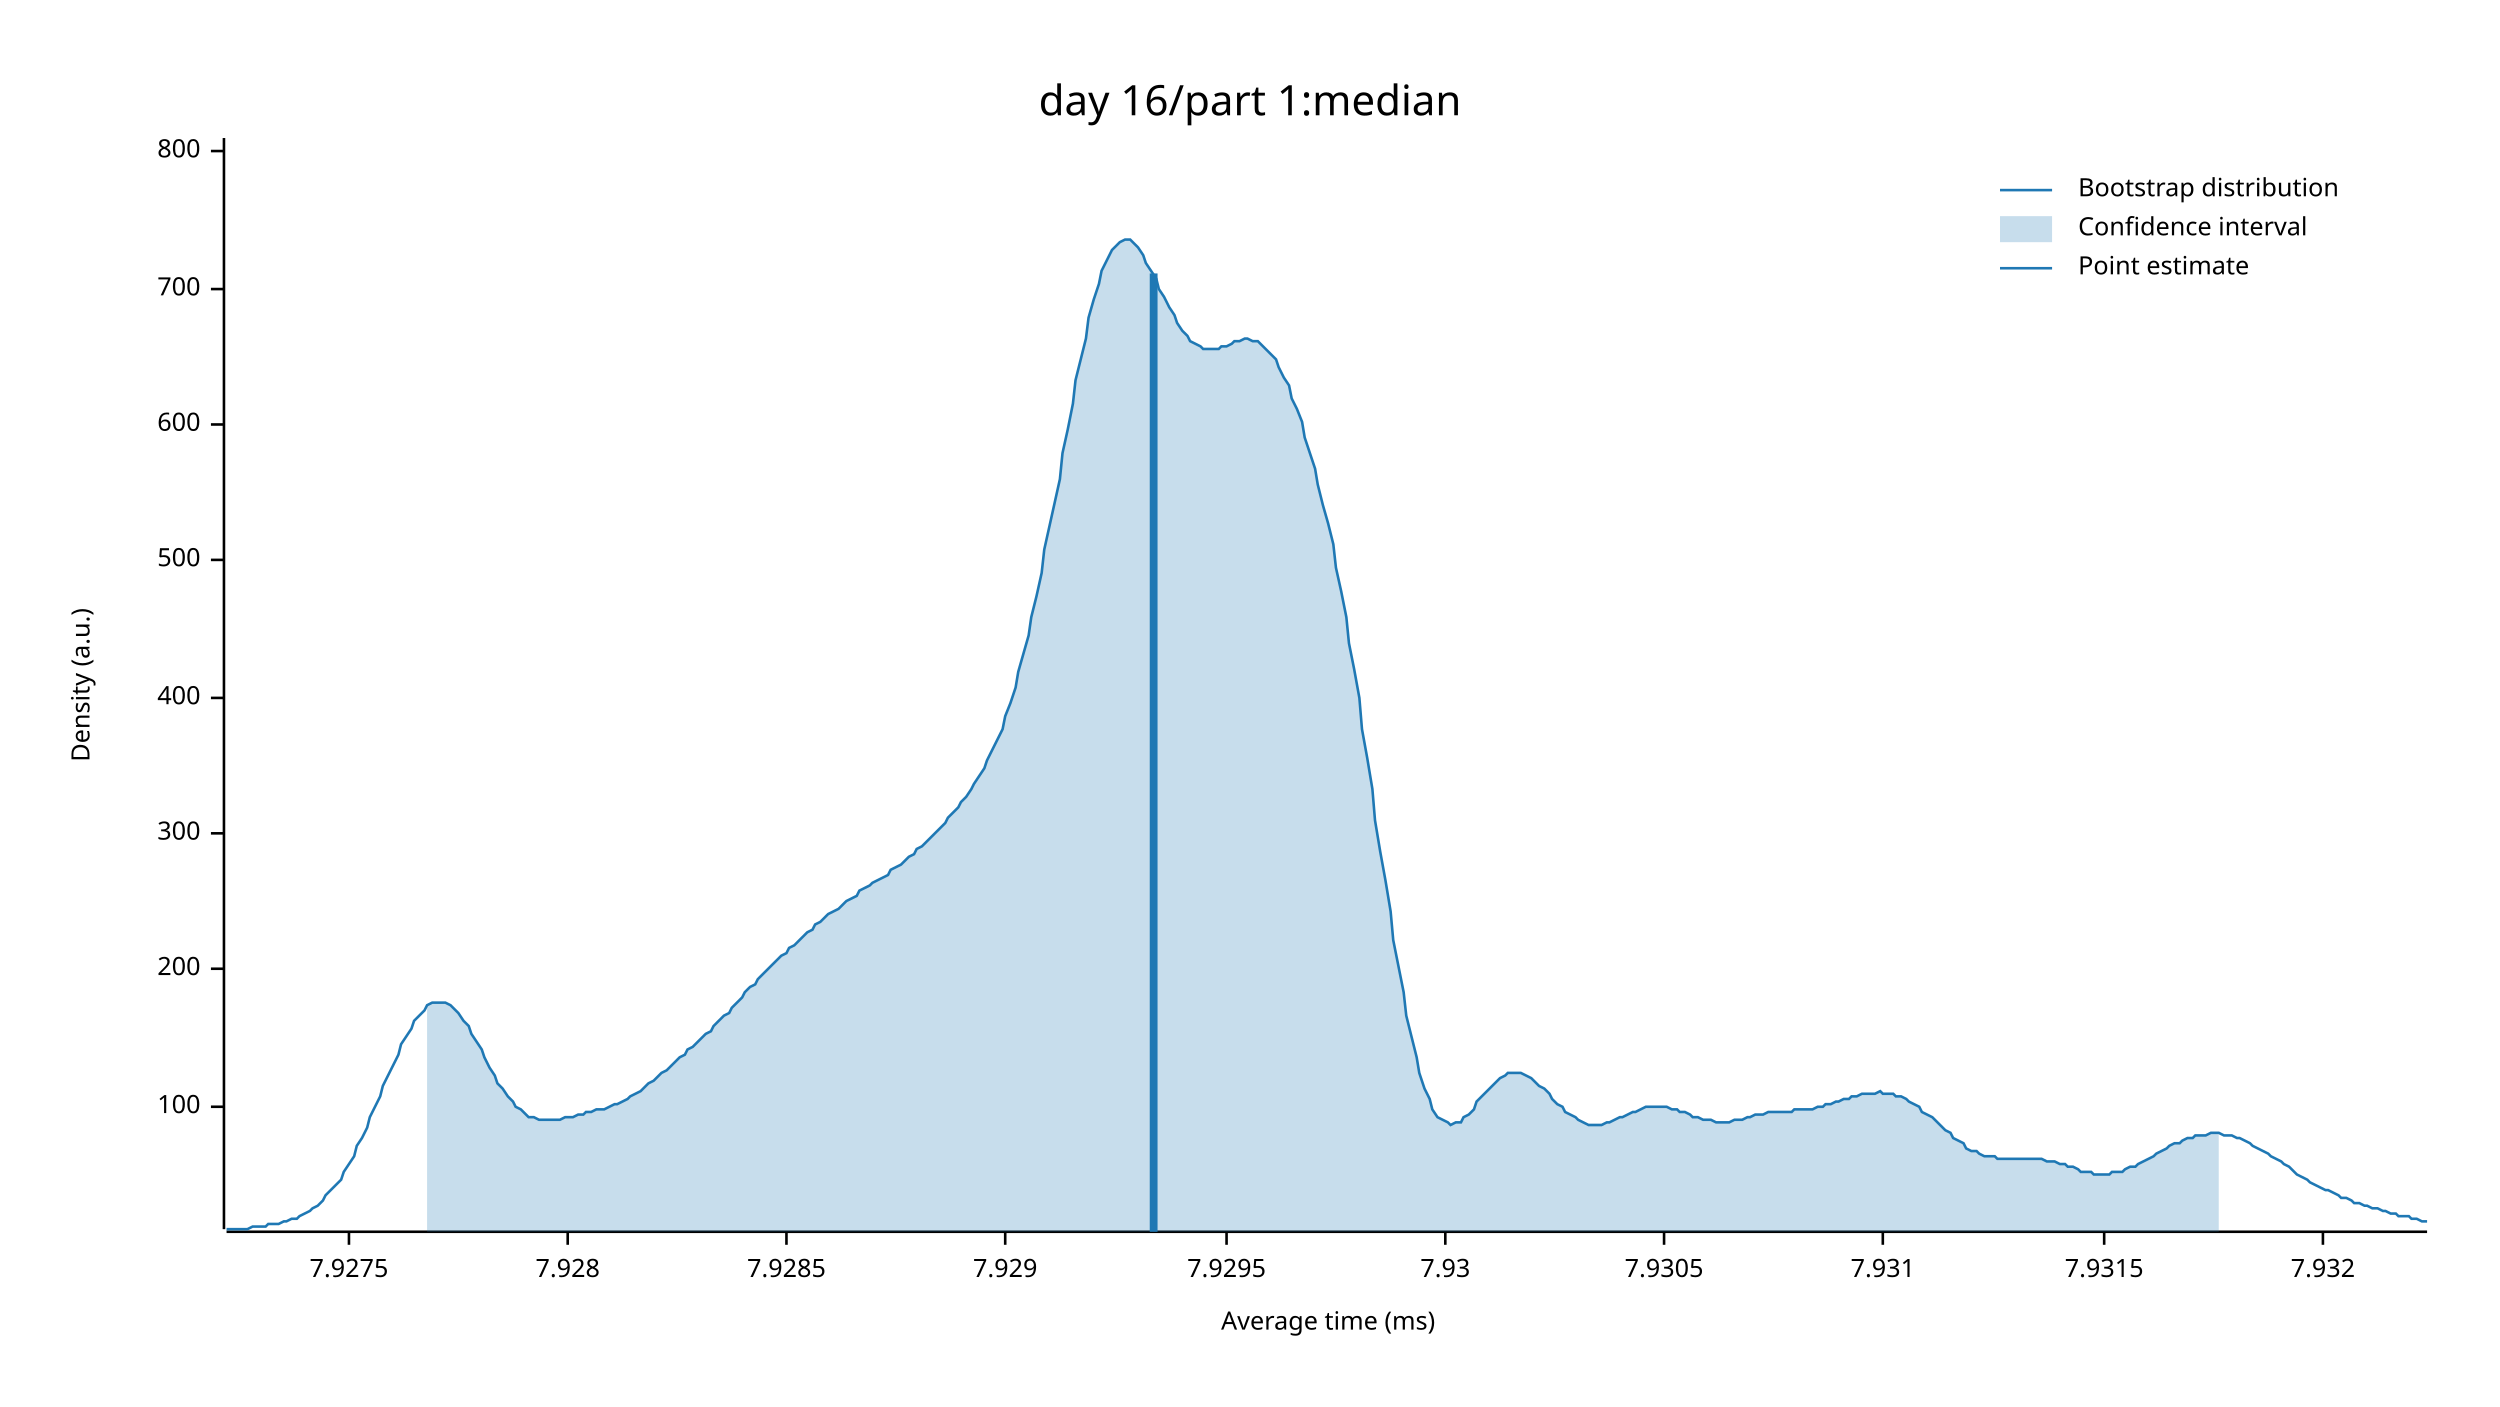
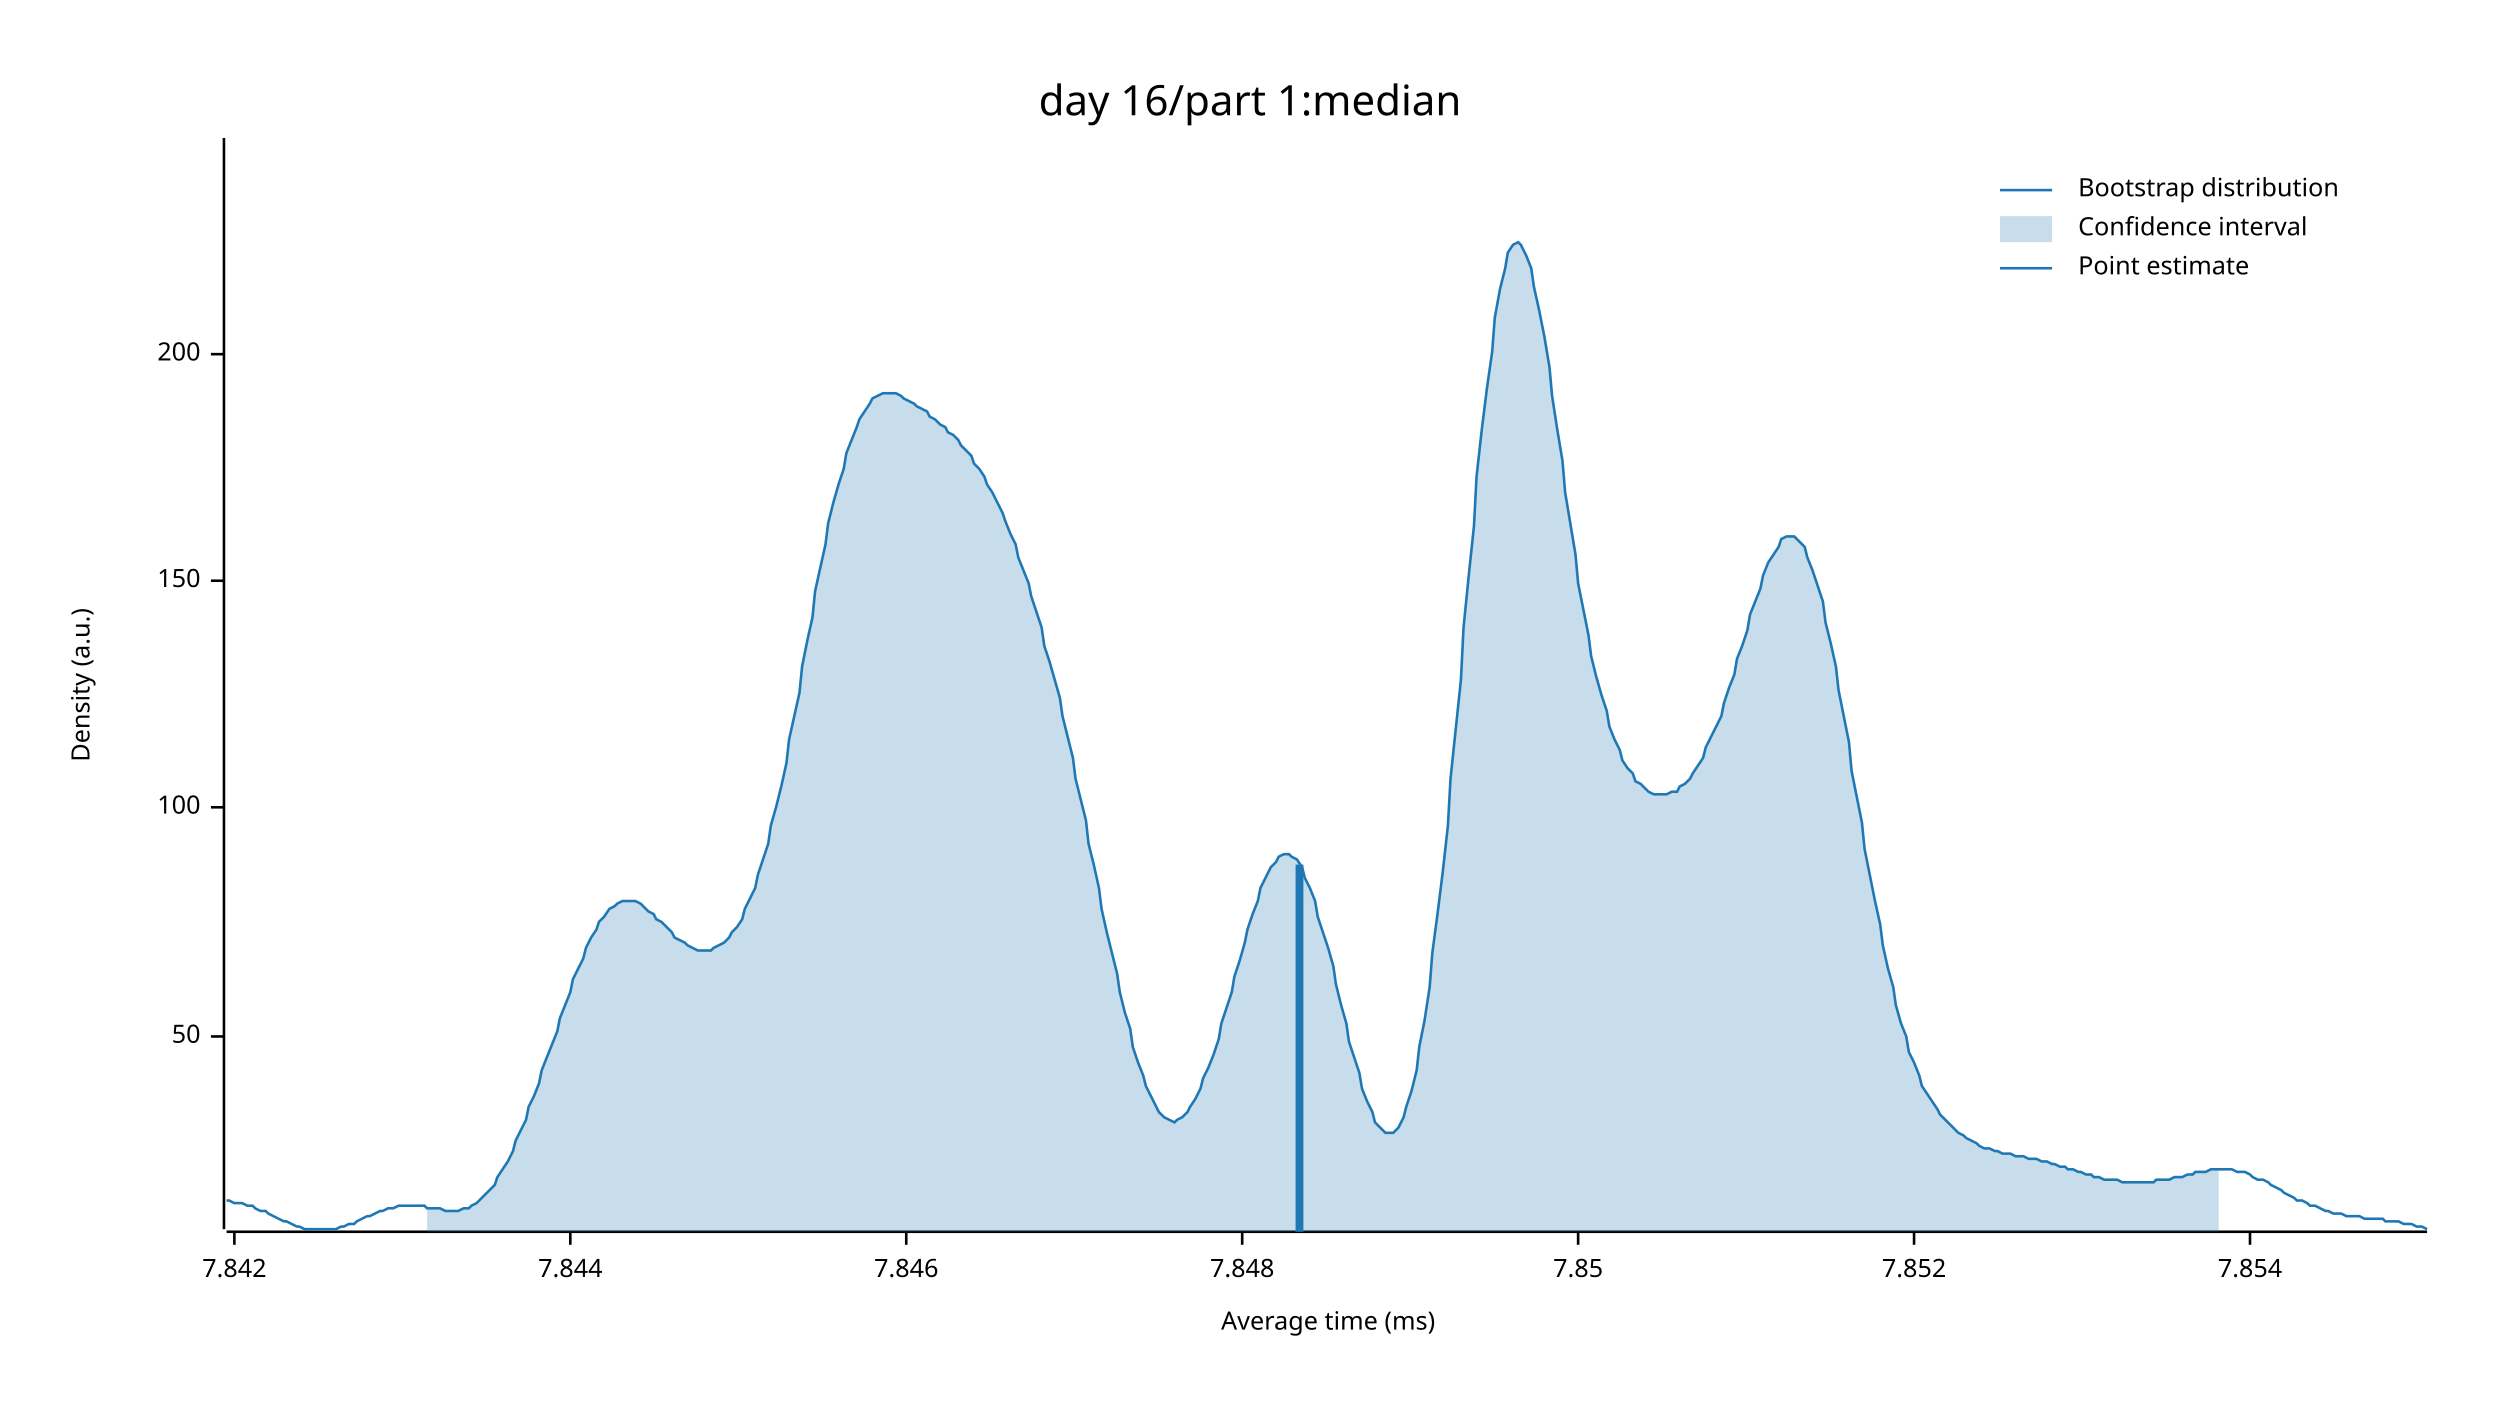
<svg xmlns="http://www.w3.org/2000/svg" width="960" height="540" viewBox="0 0 960 540">
  <text x="480" y="32" dy="0.76em" text-anchor="middle" font-family="sans-serif" font-size="16.129" opacity="1" fill="#000000">
day 16/part 1:median
</text>
  <text x="27" y="263" dy="0.76em" text-anchor="middle" font-family="sans-serif" font-size="9.677" opacity="1" fill="#000000" transform="rotate(270, 27, 263)">
Density (a.u.)
</text>
  <text x="510" y="513" dy="-0.5ex" text-anchor="middle" font-family="sans-serif" font-size="9.677" opacity="1" fill="#000000">
Average time (ms)
</text>
  <polyline fill="none" opacity="1" stroke="#000000" stroke-width="1" points="86,53 86,472 " />
-   <text x="77" y="425" dy="0.5ex" text-anchor="end" font-family="sans-serif" font-size="9.677" opacity="1" fill="#000000">
+   <text x="77" y="398" dy="0.5ex" text-anchor="end" font-family="sans-serif" font-size="9.677" opacity="1" fill="#000000">
+ 50
+ </text>
+   <polyline fill="none" opacity="1" stroke="#000000" stroke-width="1" points="81,398 86,398 " />
+   <text x="77" y="310" dy="0.5ex" text-anchor="end" font-family="sans-serif" font-size="9.677" opacity="1" fill="#000000">
100
</text>
-   <polyline fill="none" opacity="1" stroke="#000000" stroke-width="1" points="81,425 86,425 " />
-   <text x="77" y="372" dy="0.5ex" text-anchor="end" font-family="sans-serif" font-size="9.677" opacity="1" fill="#000000">
+   <polyline fill="none" opacity="1" stroke="#000000" stroke-width="1" points="81,310 86,310 " />
+   <text x="77" y="223" dy="0.5ex" text-anchor="end" font-family="sans-serif" font-size="9.677" opacity="1" fill="#000000">
+ 150
+ </text>
+   <polyline fill="none" opacity="1" stroke="#000000" stroke-width="1" points="81,223 86,223 " />
+   <text x="77" y="136" dy="0.5ex" text-anchor="end" font-family="sans-serif" font-size="9.677" opacity="1" fill="#000000">
200
</text>
-   <polyline fill="none" opacity="1" stroke="#000000" stroke-width="1" points="81,372 86,372 " />
-   <text x="77" y="320" dy="0.5ex" text-anchor="end" font-family="sans-serif" font-size="9.677" opacity="1" fill="#000000">
- 300
+   <polyline fill="none" opacity="1" stroke="#000000" stroke-width="1" points="81,136 86,136 " />
+   <polyline fill="none" opacity="1" stroke="#000000" stroke-width="1" points="87,473 932,473 " />
+   <text x="90" y="483" dy="0.76em" text-anchor="middle" font-family="sans-serif" font-size="9.677" opacity="1" fill="#000000">
+ 7.842
</text>
-   <polyline fill="none" opacity="1" stroke="#000000" stroke-width="1" points="81,320 86,320 " />
-   <text x="77" y="268" dy="0.5ex" text-anchor="end" font-family="sans-serif" font-size="9.677" opacity="1" fill="#000000">
- 400
+   <polyline fill="none" opacity="1" stroke="#000000" stroke-width="1" points="90,473 90,478 " />
+   <text x="219" y="483" dy="0.76em" text-anchor="middle" font-family="sans-serif" font-size="9.677" opacity="1" fill="#000000">
+ 7.844
</text>
-   <polyline fill="none" opacity="1" stroke="#000000" stroke-width="1" points="81,268 86,268 " />
-   <text x="77" y="215" dy="0.5ex" text-anchor="end" font-family="sans-serif" font-size="9.677" opacity="1" fill="#000000">
- 500
+   <polyline fill="none" opacity="1" stroke="#000000" stroke-width="1" points="219,473 219,478 " />
+   <text x="348" y="483" dy="0.76em" text-anchor="middle" font-family="sans-serif" font-size="9.677" opacity="1" fill="#000000">
+ 7.846
</text>
-   <polyline fill="none" opacity="1" stroke="#000000" stroke-width="1" points="81,215 86,215 " />
-   <text x="77" y="163" dy="0.5ex" text-anchor="end" font-family="sans-serif" font-size="9.677" opacity="1" fill="#000000">
- 600
+   <polyline fill="none" opacity="1" stroke="#000000" stroke-width="1" points="348,473 348,478 " />
+   <text x="477" y="483" dy="0.76em" text-anchor="middle" font-family="sans-serif" font-size="9.677" opacity="1" fill="#000000">
+ 7.848
</text>
-   <polyline fill="none" opacity="1" stroke="#000000" stroke-width="1" points="81,163 86,163 " />
-   <text x="77" y="111" dy="0.5ex" text-anchor="end" font-family="sans-serif" font-size="9.677" opacity="1" fill="#000000">
- 700
+   <polyline fill="none" opacity="1" stroke="#000000" stroke-width="1" points="477,473 477,478 " />
+   <text x="606" y="483" dy="0.76em" text-anchor="middle" font-family="sans-serif" font-size="9.677" opacity="1" fill="#000000">
+ 7.85
</text>
-   <polyline fill="none" opacity="1" stroke="#000000" stroke-width="1" points="81,111 86,111 " />
-   <text x="77" y="58" dy="0.5ex" text-anchor="end" font-family="sans-serif" font-size="9.677" opacity="1" fill="#000000">
- 800
+   <polyline fill="none" opacity="1" stroke="#000000" stroke-width="1" points="606,473 606,478 " />
+   <text x="735" y="483" dy="0.76em" text-anchor="middle" font-family="sans-serif" font-size="9.677" opacity="1" fill="#000000">
+ 7.852
</text>
-   <polyline fill="none" opacity="1" stroke="#000000" stroke-width="1" points="81,58 86,58 " />
-   <polyline fill="none" opacity="1" stroke="#000000" stroke-width="1" points="87,473 932,473 " />
-   <text x="134" y="483" dy="0.76em" text-anchor="middle" font-family="sans-serif" font-size="9.677" opacity="1" fill="#000000">
- 7.9275
+   <polyline fill="none" opacity="1" stroke="#000000" stroke-width="1" points="735,473 735,478 " />
+   <text x="864" y="483" dy="0.76em" text-anchor="middle" font-family="sans-serif" font-size="9.677" opacity="1" fill="#000000">
+ 7.854
</text>
-   <polyline fill="none" opacity="1" stroke="#000000" stroke-width="1" points="134,473 134,478 " />
-   <text x="218" y="483" dy="0.76em" text-anchor="middle" font-family="sans-serif" font-size="9.677" opacity="1" fill="#000000">
- 7.928
- </text>
-   <polyline fill="none" opacity="1" stroke="#000000" stroke-width="1" points="218,473 218,478 " />
-   <text x="302" y="483" dy="0.76em" text-anchor="middle" font-family="sans-serif" font-size="9.677" opacity="1" fill="#000000">
- 7.9285
- </text>
-   <polyline fill="none" opacity="1" stroke="#000000" stroke-width="1" points="302,473 302,478 " />
-   <text x="386" y="483" dy="0.76em" text-anchor="middle" font-family="sans-serif" font-size="9.677" opacity="1" fill="#000000">
- 7.929
- </text>
-   <polyline fill="none" opacity="1" stroke="#000000" stroke-width="1" points="386,473 386,478 " />
-   <text x="471" y="483" dy="0.76em" text-anchor="middle" font-family="sans-serif" font-size="9.677" opacity="1" fill="#000000">
- 7.9295
- </text>
-   <polyline fill="none" opacity="1" stroke="#000000" stroke-width="1" points="471,473 471,478 " />
-   <text x="555" y="483" dy="0.76em" text-anchor="middle" font-family="sans-serif" font-size="9.677" opacity="1" fill="#000000">
- 7.93
- </text>
-   <polyline fill="none" opacity="1" stroke="#000000" stroke-width="1" points="555,473 555,478 " />
-   <text x="639" y="483" dy="0.76em" text-anchor="middle" font-family="sans-serif" font-size="9.677" opacity="1" fill="#000000">
- 7.9305
- </text>
-   <polyline fill="none" opacity="1" stroke="#000000" stroke-width="1" points="639,473 639,478 " />
-   <text x="723" y="483" dy="0.76em" text-anchor="middle" font-family="sans-serif" font-size="9.677" opacity="1" fill="#000000">
- 7.931
- </text>
-   <polyline fill="none" opacity="1" stroke="#000000" stroke-width="1" points="723,473 723,478 " />
-   <text x="808" y="483" dy="0.76em" text-anchor="middle" font-family="sans-serif" font-size="9.677" opacity="1" fill="#000000">
- 7.9315
- </text>
-   <polyline fill="none" opacity="1" stroke="#000000" stroke-width="1" points="808,473 808,478 " />
-   <text x="892" y="483" dy="0.76em" text-anchor="middle" font-family="sans-serif" font-size="9.677" opacity="1" fill="#000000">
- 7.932
- </text>
-   <polyline fill="none" opacity="1" stroke="#000000" stroke-width="1" points="892,473 892,478 " />
-   <polyline fill="none" opacity="1" stroke="#1F78B4" stroke-width="1" points="87,472 88,472 90,472 92,472 93,472 95,472 97,471 98,471 100,471 102,471 103,470 105,470 107,470 109,469 110,469 112,468 114,468 115,467 117,466 119,465 120,464 122,463 124,461 125,459 127,457 129,455 131,453 132,450 134,447 136,444 137,440 139,437 141,433 142,429 144,425 146,421 147,417 149,413 151,409 153,405 154,401 156,398 158,395 159,392 161,390 163,388 164,386 166,385 168,385 169,385 171,385 173,386 175,388 176,389 178,392 180,394 181,397 183,400 185,403 186,406 188,410 190,413 191,416 193,418 195,421 197,423 198,425 200,426 202,428 203,429 205,429 207,430 208,430 210,430 212,430 214,430 215,430 217,429 219,429 220,429 222,428 224,428 225,427 227,427 229,426 230,426 232,426 234,425 236,424 237,424 239,423 241,422 242,421 244,420 246,419 247,418 249,416 251,415 252,414 254,412 256,411 258,409 259,408 261,406 263,405 264,403 266,402 268,400 269,399 271,397 273,396 274,394 276,392 278,390 280,389 281,387 283,385 285,383 286,381 288,379 290,378 291,376 293,374 295,372 296,371 298,369 300,367 302,366 303,364 305,363 307,361 308,360 310,358 312,357 313,355 315,354 317,352 318,351 320,350 322,349 324,347 325,346 327,345 329,344 330,342 332,341 334,340 335,339 337,338 339,337 341,336 342,334 344,333 346,332 347,331 349,329 351,328 352,326 354,325 356,323 357,322 359,320 361,318 363,316 364,314 366,312 368,310 369,308 371,306 373,303 374,301 376,298 378,295 379,292 381,288 383,284 385,280 386,275 388,270 390,264 391,258 393,251 395,244 396,237 398,229 400,220 401,211 403,202 405,193 407,184 408,174 410,165 412,155 413,146 415,138 417,130 418,122 420,115 422,109 423,104 425,100 427,96 429,94 430,93 432,92 434,92 435,93 437,95 439,98 440,101 442,104 444,107 445,111 447,114 449,118 451,121 452,124 454,127 456,129 457,131 459,132 461,133 462,134 464,134 466,134 468,134 469,133 471,133 473,132 474,131 476,131 478,130 479,130 481,131 483,131 484,132 486,134 488,136 490,138 491,141 493,145 495,148 496,153 498,157 500,162 501,168 503,174 505,180 506,186 508,194 510,201 512,209 513,218 515,227 517,237 518,247 520,257 522,268 523,280 525,291 527,303 528,315 530,327 532,338 534,350 535,361 537,371 539,381 540,390 542,398 544,406 545,412 547,418 549,422 550,426 552,429 554,430 556,431 557,432 559,431 561,431 562,429 564,428 566,426 567,423 569,421 571,419 573,417 574,416 576,414 578,413 579,412 581,412 583,412 584,412 586,413 588,414 589,415 591,417 593,418 595,420 596,422 598,424 600,425 601,427 603,428 605,429 606,430 608,431 610,432 611,432 613,432 615,432 617,431 618,431 620,430 622,429 623,429 625,428 627,427 628,427 630,426 632,425 633,425 635,425 637,425 639,425 640,425 642,426 644,426 645,427 647,427 649,428 650,429 652,429 654,430 655,430 657,430 659,431 661,431 662,431 664,431 666,430 667,430 669,430 671,429 672,429 674,428 676,428 677,428 679,427 681,427 683,427 684,427 686,427 688,427 689,426 691,426 693,426 694,426 696,426 698,425 700,425 701,424 703,424 705,423 706,423 708,422 710,422 711,421 713,421 715,420 716,420 718,420 720,420 722,419 723,420 725,420 727,420 728,421 730,421 732,422 733,423 735,424 737,425 738,427 740,428 742,429 744,431 745,432 747,434 749,435 750,437 752,438 754,439 755,441 757,442 759,442 760,443 762,444 764,444 766,444 767,445 769,445 771,445 772,445 774,445 776,445 777,445 779,445 781,445 782,445 784,445 786,446 788,446 789,446 791,447 793,447 794,448 796,448 798,449 799,450 801,450 803,450 804,451 806,451 808,451 810,451 811,450 813,450 815,450 816,449 818,448 820,448 821,447 823,446 825,445 827,444 828,443 830,442 832,441 833,440 835,439 837,439 838,438 840,437 842,437 843,436 845,436 847,436 849,435 850,435 852,435 854,436 855,436 857,436 859,437 860,437 862,438 864,439 865,440 867,441 869,442 871,443 872,444 874,445 876,446 877,447 879,448 881,450 882,451 884,452 886,453 887,454 889,455 891,456 893,457 894,457 896,458 898,459 899,460 901,460 903,461 904,462 906,462 908,463 909,463 911,464 913,464 915,465 916,465 918,466 920,466 921,467 923,467 925,467 926,468 928,468 930,469 932,469 " />
-   <polygon opacity="0.25" fill="#1F78B4" points="164,386 166,385 168,385 169,385 171,385 173,386 175,388 176,389 178,392 180,394 181,397 183,400 185,403 186,406 188,410 190,413 191,416 193,418 195,421 197,423 198,425 200,426 202,428 203,429 205,429 207,430 208,430 210,430 212,430 214,430 215,430 217,429 219,429 220,429 222,428 224,428 225,427 227,427 229,426 230,426 232,426 234,425 236,424 237,424 239,423 241,422 242,421 244,420 246,419 247,418 249,416 251,415 252,414 254,412 256,411 258,409 259,408 261,406 263,405 264,403 266,402 268,400 269,399 271,397 273,396 274,394 276,392 278,390 280,389 281,387 283,385 285,383 286,381 288,379 290,378 291,376 293,374 295,372 296,371 298,369 300,367 302,366 303,364 305,363 307,361 308,360 310,358 312,357 313,355 315,354 317,352 318,351 320,350 322,349 324,347 325,346 327,345 329,344 330,342 332,341 334,340 335,339 337,338 339,337 341,336 342,334 344,333 346,332 347,331 349,329 351,328 352,326 354,325 356,323 357,322 359,320 361,318 363,316 364,314 366,312 368,310 369,308 371,306 373,303 374,301 376,298 378,295 379,292 381,288 383,284 385,280 386,275 388,270 390,264 391,258 393,251 395,244 396,237 398,229 400,220 401,211 403,202 405,193 407,184 408,174 410,165 412,155 413,146 415,138 417,130 418,122 420,115 422,109 423,104 425,100 427,96 429,94 430,93 432,92 434,92 435,93 437,95 439,98 440,101 442,104 444,107 445,111 447,114 449,118 451,121 452,124 454,127 456,129 457,131 459,132 461,133 462,134 464,134 466,134 468,134 469,133 471,133 473,132 474,131 476,131 478,130 479,130 481,131 483,131 484,132 486,134 488,136 490,138 491,141 493,145 495,148 496,153 498,157 500,162 501,168 503,174 505,180 506,186 508,194 510,201 512,209 513,218 515,227 517,237 518,247 520,257 522,268 523,280 525,291 527,303 528,315 530,327 532,338 534,350 535,361 537,371 539,381 540,390 542,398 544,406 545,412 547,418 549,422 550,426 552,429 554,430 556,431 557,432 559,431 561,431 562,429 564,428 566,426 567,423 569,421 571,419 573,417 574,416 576,414 578,413 579,412 581,412 583,412 584,412 586,413 588,414 589,415 591,417 593,418 595,420 596,422 598,424 600,425 601,427 603,428 605,429 606,430 608,431 610,432 611,432 613,432 615,432 617,431 618,431 620,430 622,429 623,429 625,428 627,427 628,427 630,426 632,425 633,425 635,425 637,425 639,425 640,425 642,426 644,426 645,427 647,427 649,428 650,429 652,429 654,430 655,430 657,430 659,431 661,431 662,431 664,431 666,430 667,430 669,430 671,429 672,429 674,428 676,428 677,428 679,427 681,427 683,427 684,427 686,427 688,427 689,426 691,426 693,426 694,426 696,426 698,425 700,425 701,424 703,424 705,423 706,423 708,422 710,422 711,421 713,421 715,420 716,420 718,420 720,420 722,419 723,420 725,420 727,420 728,421 730,421 732,422 733,423 735,424 737,425 738,427 740,428 742,429 744,431 745,432 747,434 749,435 750,437 752,438 754,439 755,441 757,442 759,442 760,443 762,444 764,444 766,444 767,445 769,445 771,445 772,445 774,445 776,445 777,445 779,445 781,445 782,445 784,445 786,446 788,446 789,446 791,447 793,447 794,448 796,448 798,449 799,450 801,450 803,450 804,451 806,451 808,451 810,451 811,450 813,450 815,450 816,449 818,448 820,448 821,447 823,446 825,445 827,444 828,443 830,442 832,441 833,440 835,439 837,439 838,438 840,437 842,437 843,436 845,436 847,436 849,435 850,435 852,435 852,473 164,473 " />
-   <polyline fill="none" opacity="1" stroke="#1F78B4" stroke-width="3" points="443,473 443,105 " />
+   <polyline fill="none" opacity="1" stroke="#000000" stroke-width="1" points="864,473 864,478 " />
+   <polyline fill="none" opacity="1" stroke="#1F78B4" stroke-width="1" points="87,461 88,461 90,462 92,462 93,462 95,463 97,463 98,464 100,465 102,465 103,466 105,467 107,468 109,469 110,469 112,470 114,471 115,471 117,472 119,472 120,472 122,472 124,472 125,472 127,472 129,472 131,471 132,471 134,470 136,470 137,469 139,468 141,467 142,467 144,466 146,465 147,465 149,464 151,464 153,463 154,463 156,463 158,463 159,463 161,463 163,463 164,464 166,464 168,464 169,464 171,465 173,465 175,465 176,465 178,464 180,464 181,463 183,462 185,460 186,459 188,457 190,455 191,452 193,449 195,446 197,442 198,438 200,434 202,430 203,425 205,421 207,416 208,411 210,406 212,401 214,396 215,391 217,386 219,381 220,376 222,372 224,368 225,364 227,360 229,357 230,354 232,352 234,349 236,348 237,347 239,346 241,346 242,346 244,346 246,347 247,348 249,350 251,351 252,353 254,354 256,356 258,358 259,360 261,361 263,362 264,363 266,364 268,365 269,365 271,365 273,365 274,364 276,363 278,362 280,360 281,358 283,356 285,353 286,349 288,345 290,341 291,336 293,330 295,324 296,317 298,310 300,302 302,293 303,284 305,275 307,266 308,256 310,246 312,237 313,227 315,218 317,209 318,201 320,193 322,186 324,180 325,174 327,169 329,164 330,161 332,158 334,155 335,153 337,152 339,151 341,151 342,151 344,151 346,152 347,153 349,154 351,155 352,156 354,157 356,158 357,160 359,161 361,163 363,164 364,166 366,167 368,169 369,171 371,173 373,175 374,178 376,180 378,183 379,186 381,189 383,193 385,197 386,200 388,205 390,209 391,214 393,219 395,224 396,229 398,235 400,241 401,248 403,254 405,261 407,268 408,275 410,283 412,291 413,299 415,307 417,315 418,324 420,332 422,341 423,349 425,358 427,366 429,374 430,381 432,389 434,395 435,402 437,408 439,413 440,417 442,421 444,425 445,427 447,429 449,430 451,431 452,430 454,429 456,427 457,425 459,422 461,418 462,414 464,410 466,405 468,399 469,393 471,387 473,381 474,375 476,369 478,362 479,357 481,351 483,346 484,341 486,337 488,333 490,331 491,329 493,328 495,328 496,329 498,330 500,333 501,337 503,341 505,346 506,352 508,358 510,364 512,371 513,378 515,386 517,393 518,400 520,406 522,412 523,418 525,423 527,427 528,431 530,433 532,435 534,435 535,435 537,433 539,429 540,425 542,419 544,411 545,402 547,392 549,379 550,366 552,351 554,335 556,317 557,299 559,280 561,261 562,241 564,221 566,202 567,183 569,165 571,149 573,135 574,122 576,111 578,103 579,97 581,94 583,93 584,94 586,98 588,103 589,110 591,119 593,129 595,141 596,152 598,165 600,177 601,189 603,201 605,213 606,224 608,234 610,244 611,252 613,260 615,267 617,273 618,279 620,284 622,288 623,292 625,295 627,297 628,300 630,301 632,303 633,304 635,305 637,305 639,305 640,305 642,304 644,304 645,302 647,301 649,299 650,297 652,294 654,291 655,287 657,283 659,279 661,275 662,270 664,264 666,259 667,253 669,248 671,242 672,236 674,231 676,226 677,221 679,216 681,213 683,210 684,207 686,206 688,206 689,206 691,208 693,210 694,214 696,219 698,225 700,231 701,239 703,247 705,256 706,265 708,275 710,285 711,296 713,306 715,316 716,326 718,336 720,346 722,355 723,363 725,372 727,379 728,386 730,393 732,398 733,404 735,408 737,413 738,417 740,420 742,423 744,426 745,428 747,430 749,432 750,433 752,435 754,436 755,437 757,438 759,439 760,440 762,441 764,441 766,442 767,442 769,443 771,443 772,443 774,444 776,444 777,444 779,445 781,445 782,445 784,446 786,446 788,447 789,447 791,448 793,448 794,449 796,449 798,450 799,450 801,451 803,451 804,452 806,452 808,453 810,453 811,453 813,453 815,454 816,454 818,454 820,454 821,454 823,454 825,454 827,454 828,453 830,453 832,453 833,453 835,452 837,452 838,452 840,451 842,451 843,450 845,450 847,450 849,449 850,449 852,449 854,449 855,449 857,449 859,450 860,450 862,450 864,451 865,452 867,453 869,453 871,454 872,455 874,456 876,457 877,458 879,459 881,460 882,461 884,461 886,462 887,463 889,463 891,464 893,465 894,465 896,466 898,466 899,466 901,467 903,467 904,467 906,467 908,468 909,468 911,468 913,468 915,468 916,469 918,469 920,469 921,469 923,470 925,470 926,470 928,471 930,471 932,472 " />
+   <polygon opacity="0.25" fill="#1F78B4" points="164,464 166,464 168,464 169,464 171,465 173,465 175,465 176,465 178,464 180,464 181,463 183,462 185,460 186,459 188,457 190,455 191,452 193,449 195,446 197,442 198,438 200,434 202,430 203,425 205,421 207,416 208,411 210,406 212,401 214,396 215,391 217,386 219,381 220,376 222,372 224,368 225,364 227,360 229,357 230,354 232,352 234,349 236,348 237,347 239,346 241,346 242,346 244,346 246,347 247,348 249,350 251,351 252,353 254,354 256,356 258,358 259,360 261,361 263,362 264,363 266,364 268,365 269,365 271,365 273,365 274,364 276,363 278,362 280,360 281,358 283,356 285,353 286,349 288,345 290,341 291,336 293,330 295,324 296,317 298,310 300,302 302,293 303,284 305,275 307,266 308,256 310,246 312,237 313,227 315,218 317,209 318,201 320,193 322,186 324,180 325,174 327,169 329,164 330,161 332,158 334,155 335,153 337,152 339,151 341,151 342,151 344,151 346,152 347,153 349,154 351,155 352,156 354,157 356,158 357,160 359,161 361,163 363,164 364,166 366,167 368,169 369,171 371,173 373,175 374,178 376,180 378,183 379,186 381,189 383,193 385,197 386,200 388,205 390,209 391,214 393,219 395,224 396,229 398,235 400,241 401,248 403,254 405,261 407,268 408,275 410,283 412,291 413,299 415,307 417,315 418,324 420,332 422,341 423,349 425,358 427,366 429,374 430,381 432,389 434,395 435,402 437,408 439,413 440,417 442,421 444,425 445,427 447,429 449,430 451,431 452,430 454,429 456,427 457,425 459,422 461,418 462,414 464,410 466,405 468,399 469,393 471,387 473,381 474,375 476,369 478,362 479,357 481,351 483,346 484,341 486,337 488,333 490,331 491,329 493,328 495,328 496,329 498,330 500,333 501,337 503,341 505,346 506,352 508,358 510,364 512,371 513,378 515,386 517,393 518,400 520,406 522,412 523,418 525,423 527,427 528,431 530,433 532,435 534,435 535,435 537,433 539,429 540,425 542,419 544,411 545,402 547,392 549,379 550,366 552,351 554,335 556,317 557,299 559,280 561,261 562,241 564,221 566,202 567,183 569,165 571,149 573,135 574,122 576,111 578,103 579,97 581,94 583,93 584,94 586,98 588,103 589,110 591,119 593,129 595,141 596,152 598,165 600,177 601,189 603,201 605,213 606,224 608,234 610,244 611,252 613,260 615,267 617,273 618,279 620,284 622,288 623,292 625,295 627,297 628,300 630,301 632,303 633,304 635,305 637,305 639,305 640,305 642,304 644,304 645,302 647,301 649,299 650,297 652,294 654,291 655,287 657,283 659,279 661,275 662,270 664,264 666,259 667,253 669,248 671,242 672,236 674,231 676,226 677,221 679,216 681,213 683,210 684,207 686,206 688,206 689,206 691,208 693,210 694,214 696,219 698,225 700,231 701,239 703,247 705,256 706,265 708,275 710,285 711,296 713,306 715,316 716,326 718,336 720,346 722,355 723,363 725,372 727,379 728,386 730,393 732,398 733,404 735,408 737,413 738,417 740,420 742,423 744,426 745,428 747,430 749,432 750,433 752,435 754,436 755,437 757,438 759,439 760,440 762,441 764,441 766,442 767,442 769,443 771,443 772,443 774,444 776,444 777,444 779,445 781,445 782,445 784,446 786,446 788,447 789,447 791,448 793,448 794,449 796,449 798,450 799,450 801,451 803,451 804,452 806,452 808,453 810,453 811,453 813,453 815,454 816,454 818,454 820,454 821,454 823,454 825,454 827,454 828,453 830,453 832,453 833,453 835,452 837,452 838,452 840,451 842,451 843,450 845,450 847,450 849,449 850,449 852,449 852,473 164,473 " />
+   <polyline fill="none" opacity="1" stroke="#1F78B4" stroke-width="3" points="499,473 499,332 " />
  <text x="798" y="68" dy="0.76em" text-anchor="start" font-family="sans-serif" font-size="9.677" opacity="1" fill="#000000">
Bootstrap distribution
</text>
  <text x="798" y="83" dy="0.76em" text-anchor="start" font-family="sans-serif" font-size="9.677" opacity="1" fill="#000000">
Confidence interval
</text>
  <text x="798" y="98" dy="0.76em" text-anchor="start" font-family="sans-serif" font-size="9.677" opacity="1" fill="#000000">
Point estimate
</text>
  <polyline fill="none" opacity="1" stroke="#1F78B4" stroke-width="1" points="768,73 788,73 " />
  <rect x="768" y="83" width="20" height="10" opacity="0.25" fill="#1F78B4" stroke="none" />
  <polyline fill="none" opacity="1" stroke="#1F78B4" stroke-width="1" points="768,103 788,103 " />
</svg>
